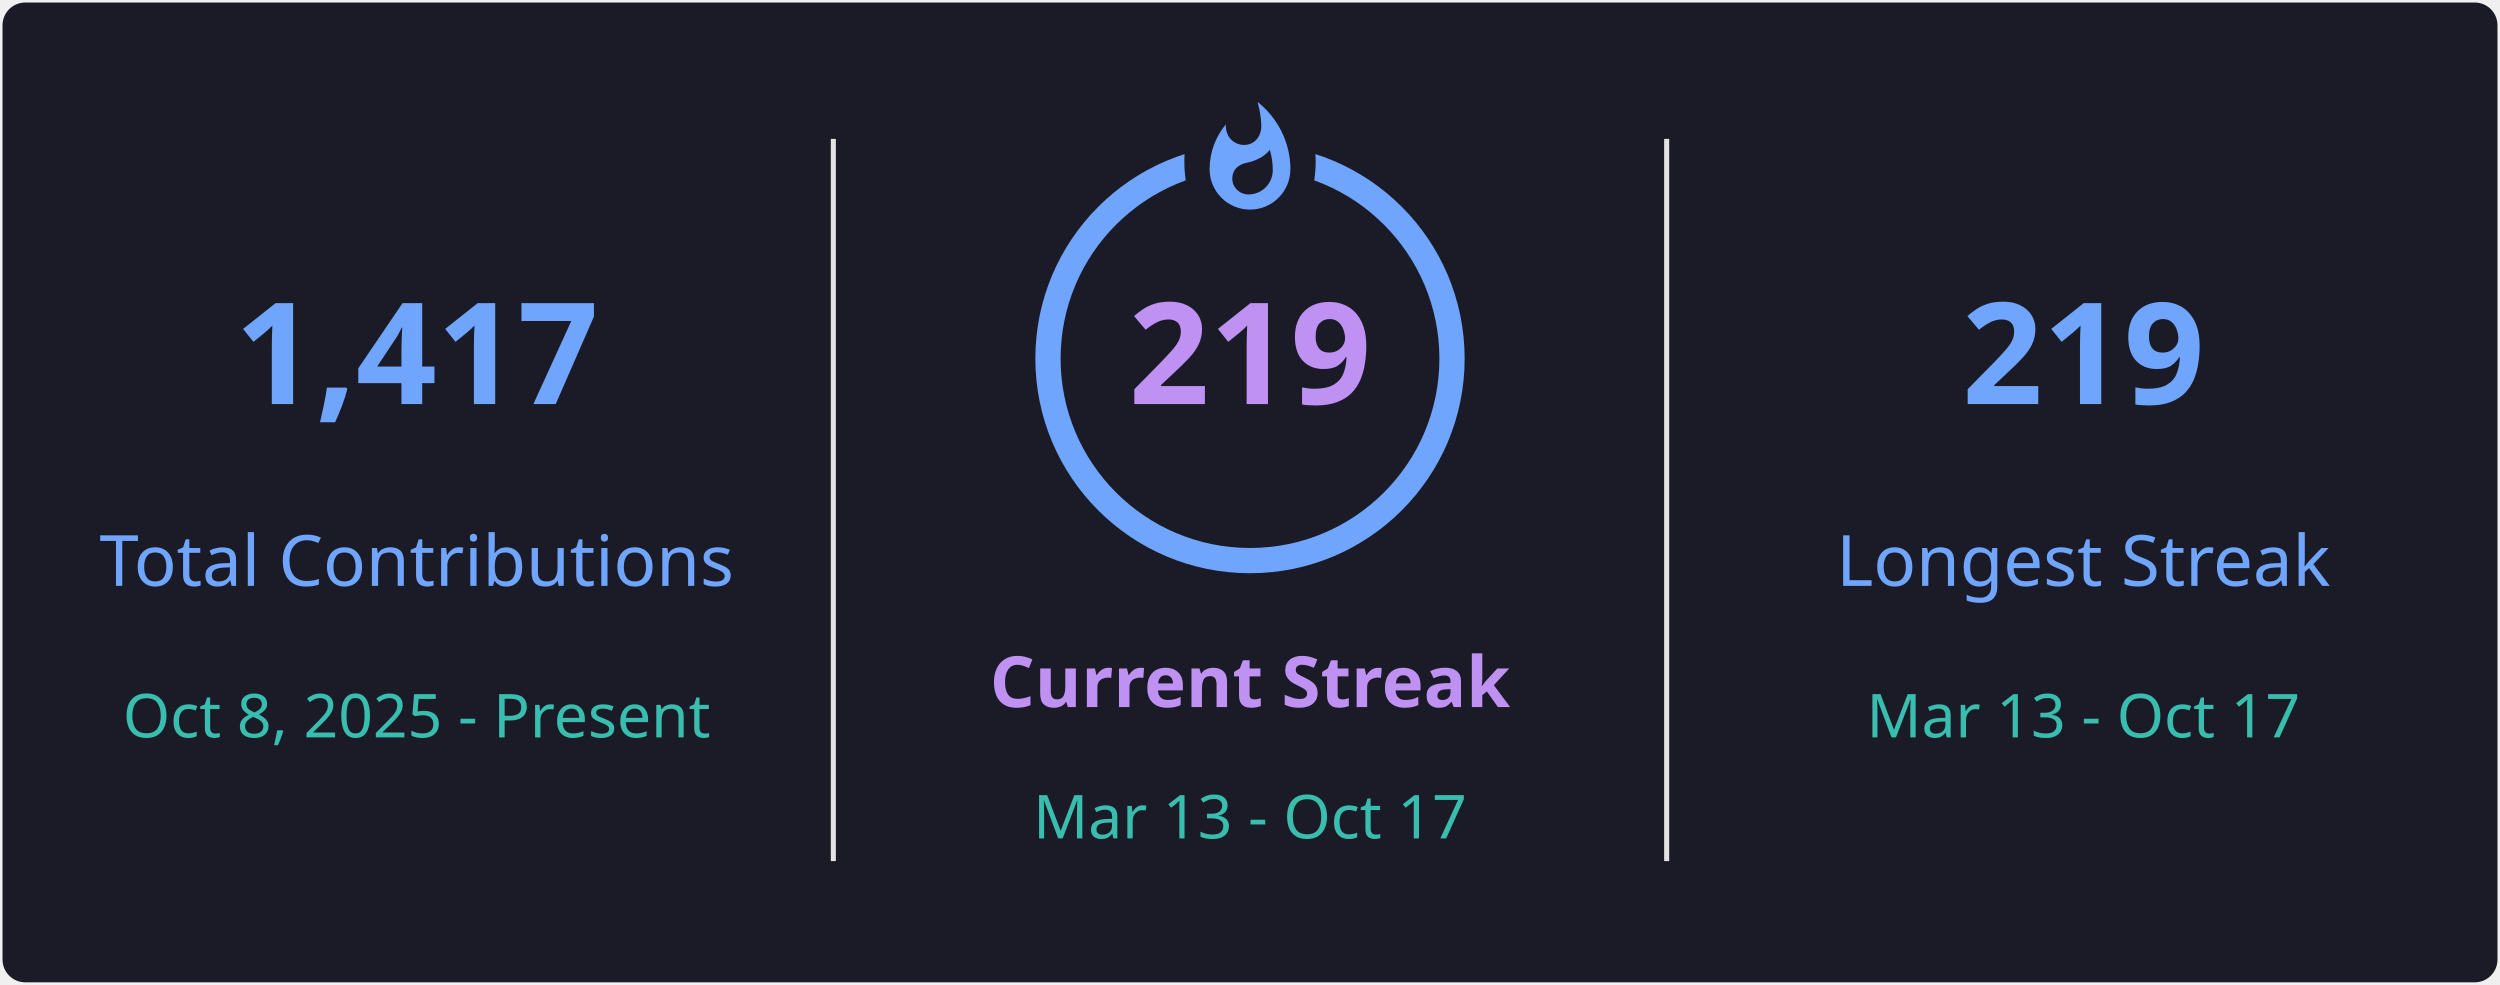
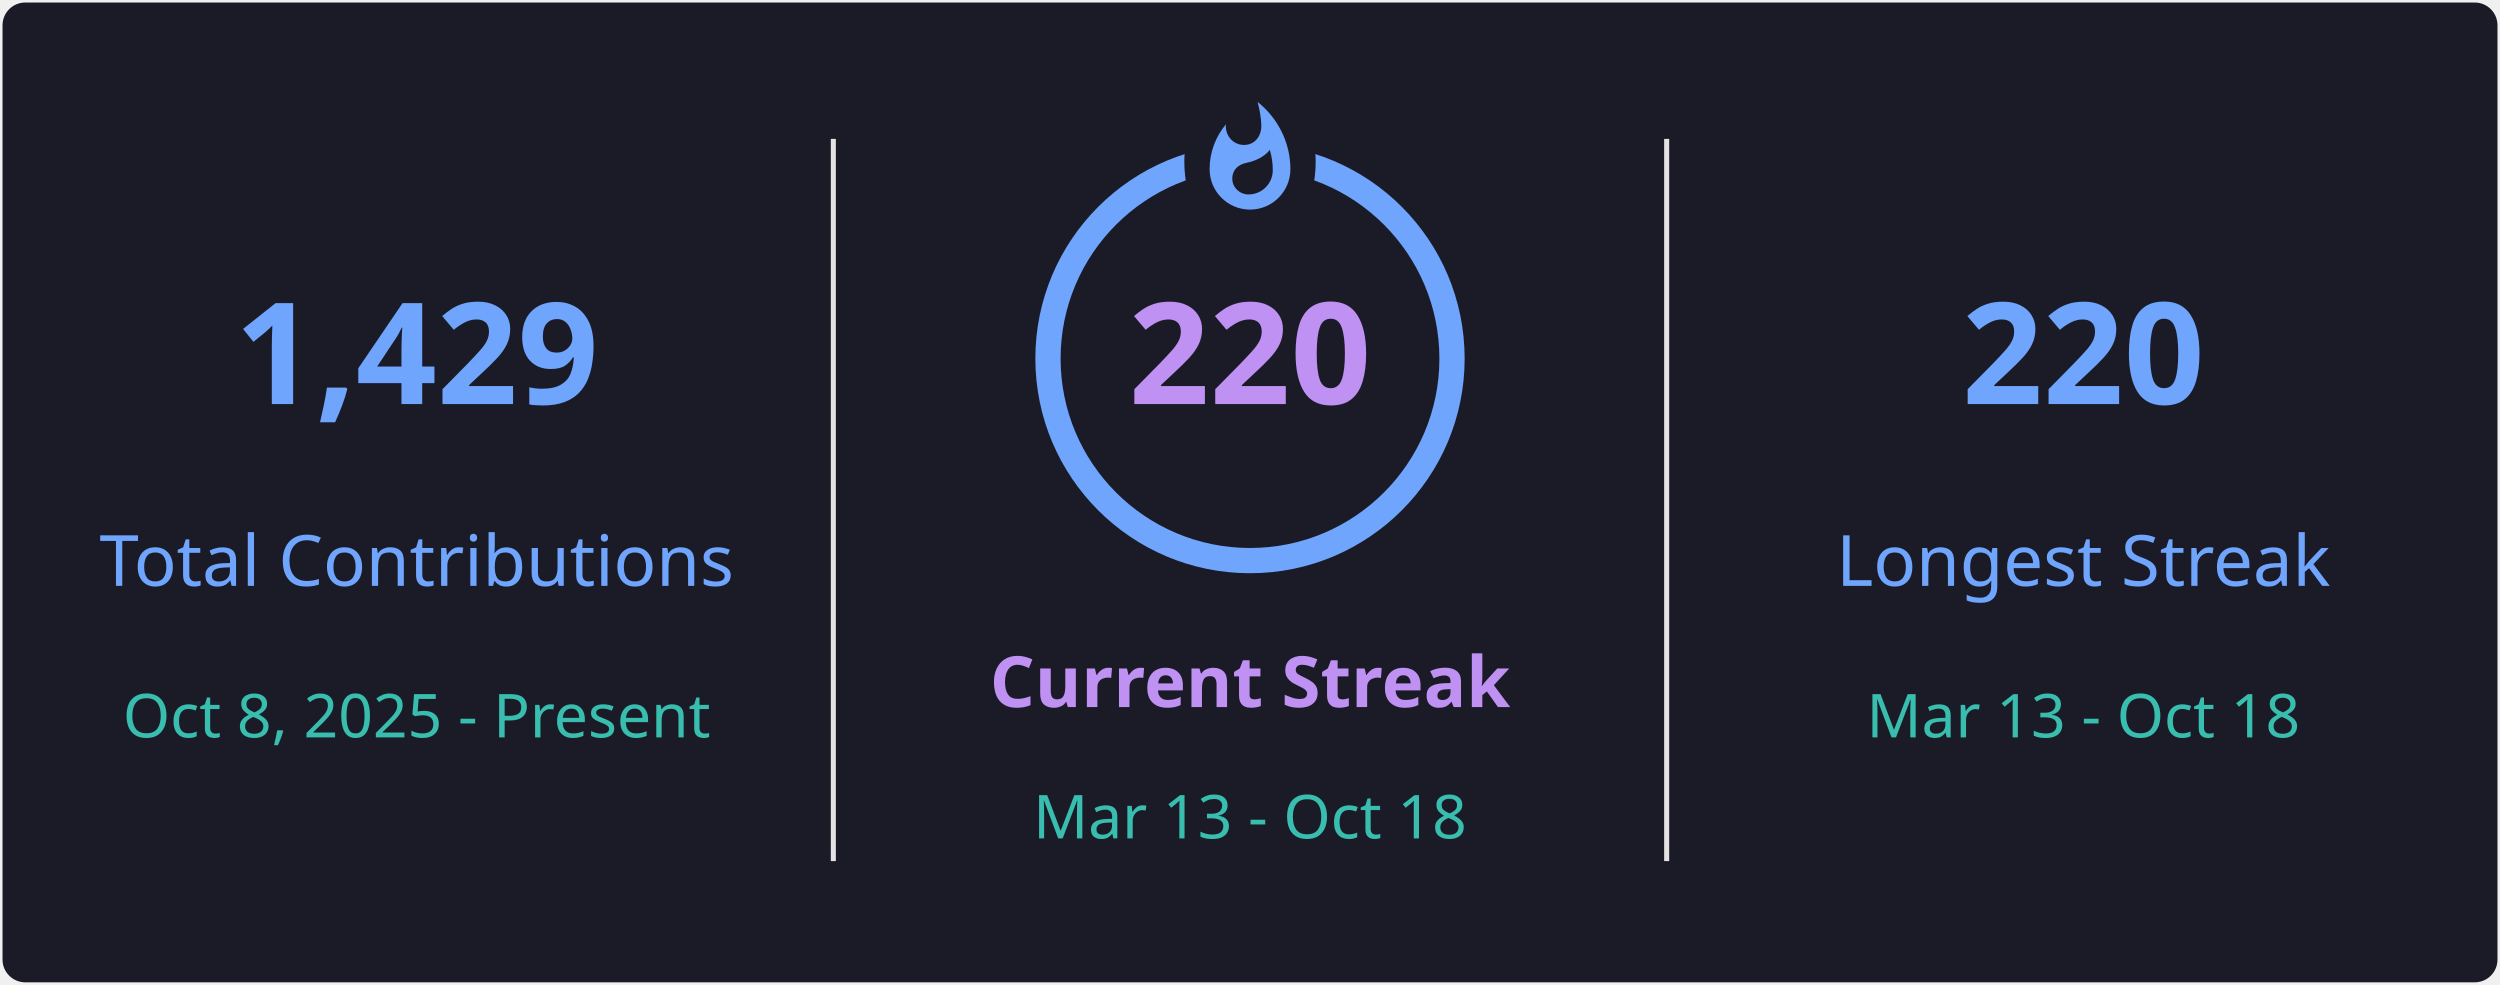
<svg xmlns="http://www.w3.org/2000/svg" style="isolation: isolate" viewBox="0 0 495 195" width="495px" height="195px" direction="ltr">
  <defs>
    <clipPath id="outer_rectangle">
      <rect width="495" height="195" rx="4.5" />
    </clipPath>
    <mask id="mask_out_ring_behind_fire">
      <rect width="495" height="195" fill="white" />
      <ellipse id="mask-ellipse" cx="247.5" cy="32" rx="13" ry="18" fill="black" />
    </mask>
  </defs>
  <g clip-path="url(#outer_rectangle)">
    <g style="isolation: isolate">
      <rect stroke="#000000" stroke-opacity="0" fill="#1A1B27" rx="4.5" x="0.5" y="0.5" width="494" height="194" />
    </g>
    <g style="isolation: isolate">
      <line x1="165" y1="28" x2="165" y2="170" vector-effect="non-scaling-stroke" stroke-width="1" stroke="#E4E2E2" stroke-linejoin="miter" stroke-linecap="square" stroke-miterlimit="3" />
      <line x1="330" y1="28" x2="330" y2="170" vector-effect="non-scaling-stroke" stroke-width="1" stroke="#E4E2E2" stroke-linejoin="miter" stroke-linecap="square" stroke-miterlimit="3" />
    </g>
    <g style="isolation: isolate">
      <g transform="translate(82.5, 48)">
        <text x="0" y="32" stroke-width="0" text-anchor="middle" fill="#70A5FD" stroke="none" font-family="&quot;Segoe UI&quot;, Ubuntu, sans-serif" font-weight="700" font-size="28px" font-style="normal" style="opacity: 1; opacity: 1;">
-                         1,417
+                         1,429
                    </text>
      </g>
      <g transform="translate(82.5, 84)">
        <text x="0" y="32" stroke-width="0" text-anchor="middle" fill="#70A5FD" stroke="none" font-family="&quot;Segoe UI&quot;, Ubuntu, sans-serif" font-weight="400" font-size="14px" font-style="normal" style="opacity: 1; opacity: 1;">
                        Total Contributions
                    </text>
      </g>
      <g transform="translate(82.5, 114)">
        <text x="0" y="32" stroke-width="0" text-anchor="middle" fill="#38BDAE" stroke="none" font-family="&quot;Segoe UI&quot;, Ubuntu, sans-serif" font-weight="400" font-size="12px" font-style="normal" style="opacity: 1; opacity: 1;">
                        Oct 8, 2025 - Present
                    </text>
      </g>
    </g>
    <g style="isolation: isolate">
      <g transform="translate(247.5, 108)">
        <text x="0" y="32" stroke-width="0" text-anchor="middle" fill="#BF91F3" stroke="none" font-family="&quot;Segoe UI&quot;, Ubuntu, sans-serif" font-weight="700" font-size="14px" font-style="normal" style="opacity: 1; opacity: 1;">
                        Current Streak
                    </text>
      </g>
      <g transform="translate(247.5, 145)">
        <text x="0" y="21" stroke-width="0" text-anchor="middle" fill="#38BDAE" stroke="none" font-family="&quot;Segoe UI&quot;, Ubuntu, sans-serif" font-weight="400" font-size="12px" font-style="normal" style="opacity: 1; opacity: 1;">
-                         Mar 13 - Oct 17
+                         Mar 13 - Oct 18
                    </text>
      </g>
      <g mask="url(#mask_out_ring_behind_fire)">
        <circle cx="247.5" cy="71" r="40" fill="none" stroke="#70A5FD" stroke-width="5" style="opacity: 1; opacity: 1;" />
      </g>
      <g transform="translate(247.5, 19.5)" stroke-opacity="0" style="opacity: 1; opacity: 1;">
        <path d="M -12 -0.5 L 15 -0.5 L 15 23.5 L -12 23.5 L -12 -0.5 Z" fill="none" />
        <path d="M 1.5 0.67 C 1.5 0.67 2.24 3.32 2.24 5.47 C 2.24 7.53 0.89 9.2 -1.17 9.2 C -3.23 9.2 -4.79 7.53 -4.79 5.47 L -4.76 5.11 C -6.78 7.51 -8 10.62 -8 13.99 C -8 18.41 -4.42 22 0 22 C 4.42 22 8 18.41 8 13.99 C 8 8.6 5.41 3.79 1.5 0.67 Z M -0.29 19 C -2.07 19 -3.51 17.6 -3.51 15.86 C -3.51 14.24 -2.46 13.1 -0.7 12.74 C 1.07 12.38 2.9 11.53 3.92 10.16 C 4.31 11.45 4.51 12.81 4.51 14.2 C 4.51 16.85 2.36 19 -0.29 19 Z" fill="#70A5FD" stroke-opacity="0" />
      </g>
      <g transform="translate(247.5, 48)">
        <text x="0" y="32" stroke-width="0" text-anchor="middle" fill="#BF91F3" stroke="none" font-family="&quot;Segoe UI&quot;, Ubuntu, sans-serif" font-weight="700" font-size="28px" font-style="normal" style="font-size: 28px;">
-                         219
+                         220
                    </text>
      </g>
    </g>
    <g style="isolation: isolate">
      <g transform="translate(412.5, 48)">
        <text x="0" y="32" stroke-width="0" text-anchor="middle" fill="#70A5FD" stroke="none" font-family="&quot;Segoe UI&quot;, Ubuntu, sans-serif" font-weight="700" font-size="28px" font-style="normal" style="opacity: 1; opacity: 1;">
-                         219
+                         220
                    </text>
      </g>
      <g transform="translate(412.5, 84)">
        <text x="0" y="32" stroke-width="0" text-anchor="middle" fill="#70A5FD" stroke="none" font-family="&quot;Segoe UI&quot;, Ubuntu, sans-serif" font-weight="400" font-size="14px" font-style="normal" style="opacity: 1; opacity: 1;">
                        Longest Streak
                    </text>
      </g>
      <g transform="translate(412.5, 114)">
        <text x="0" y="32" stroke-width="0" text-anchor="middle" fill="#38BDAE" stroke="none" font-family="&quot;Segoe UI&quot;, Ubuntu, sans-serif" font-weight="400" font-size="12px" font-style="normal" style="opacity: 1; opacity: 1;">
-                         Mar 13 - Oct 17
+                         Mar 13 - Oct 18
                    </text>
      </g>
    </g>
  </g>
</svg>
